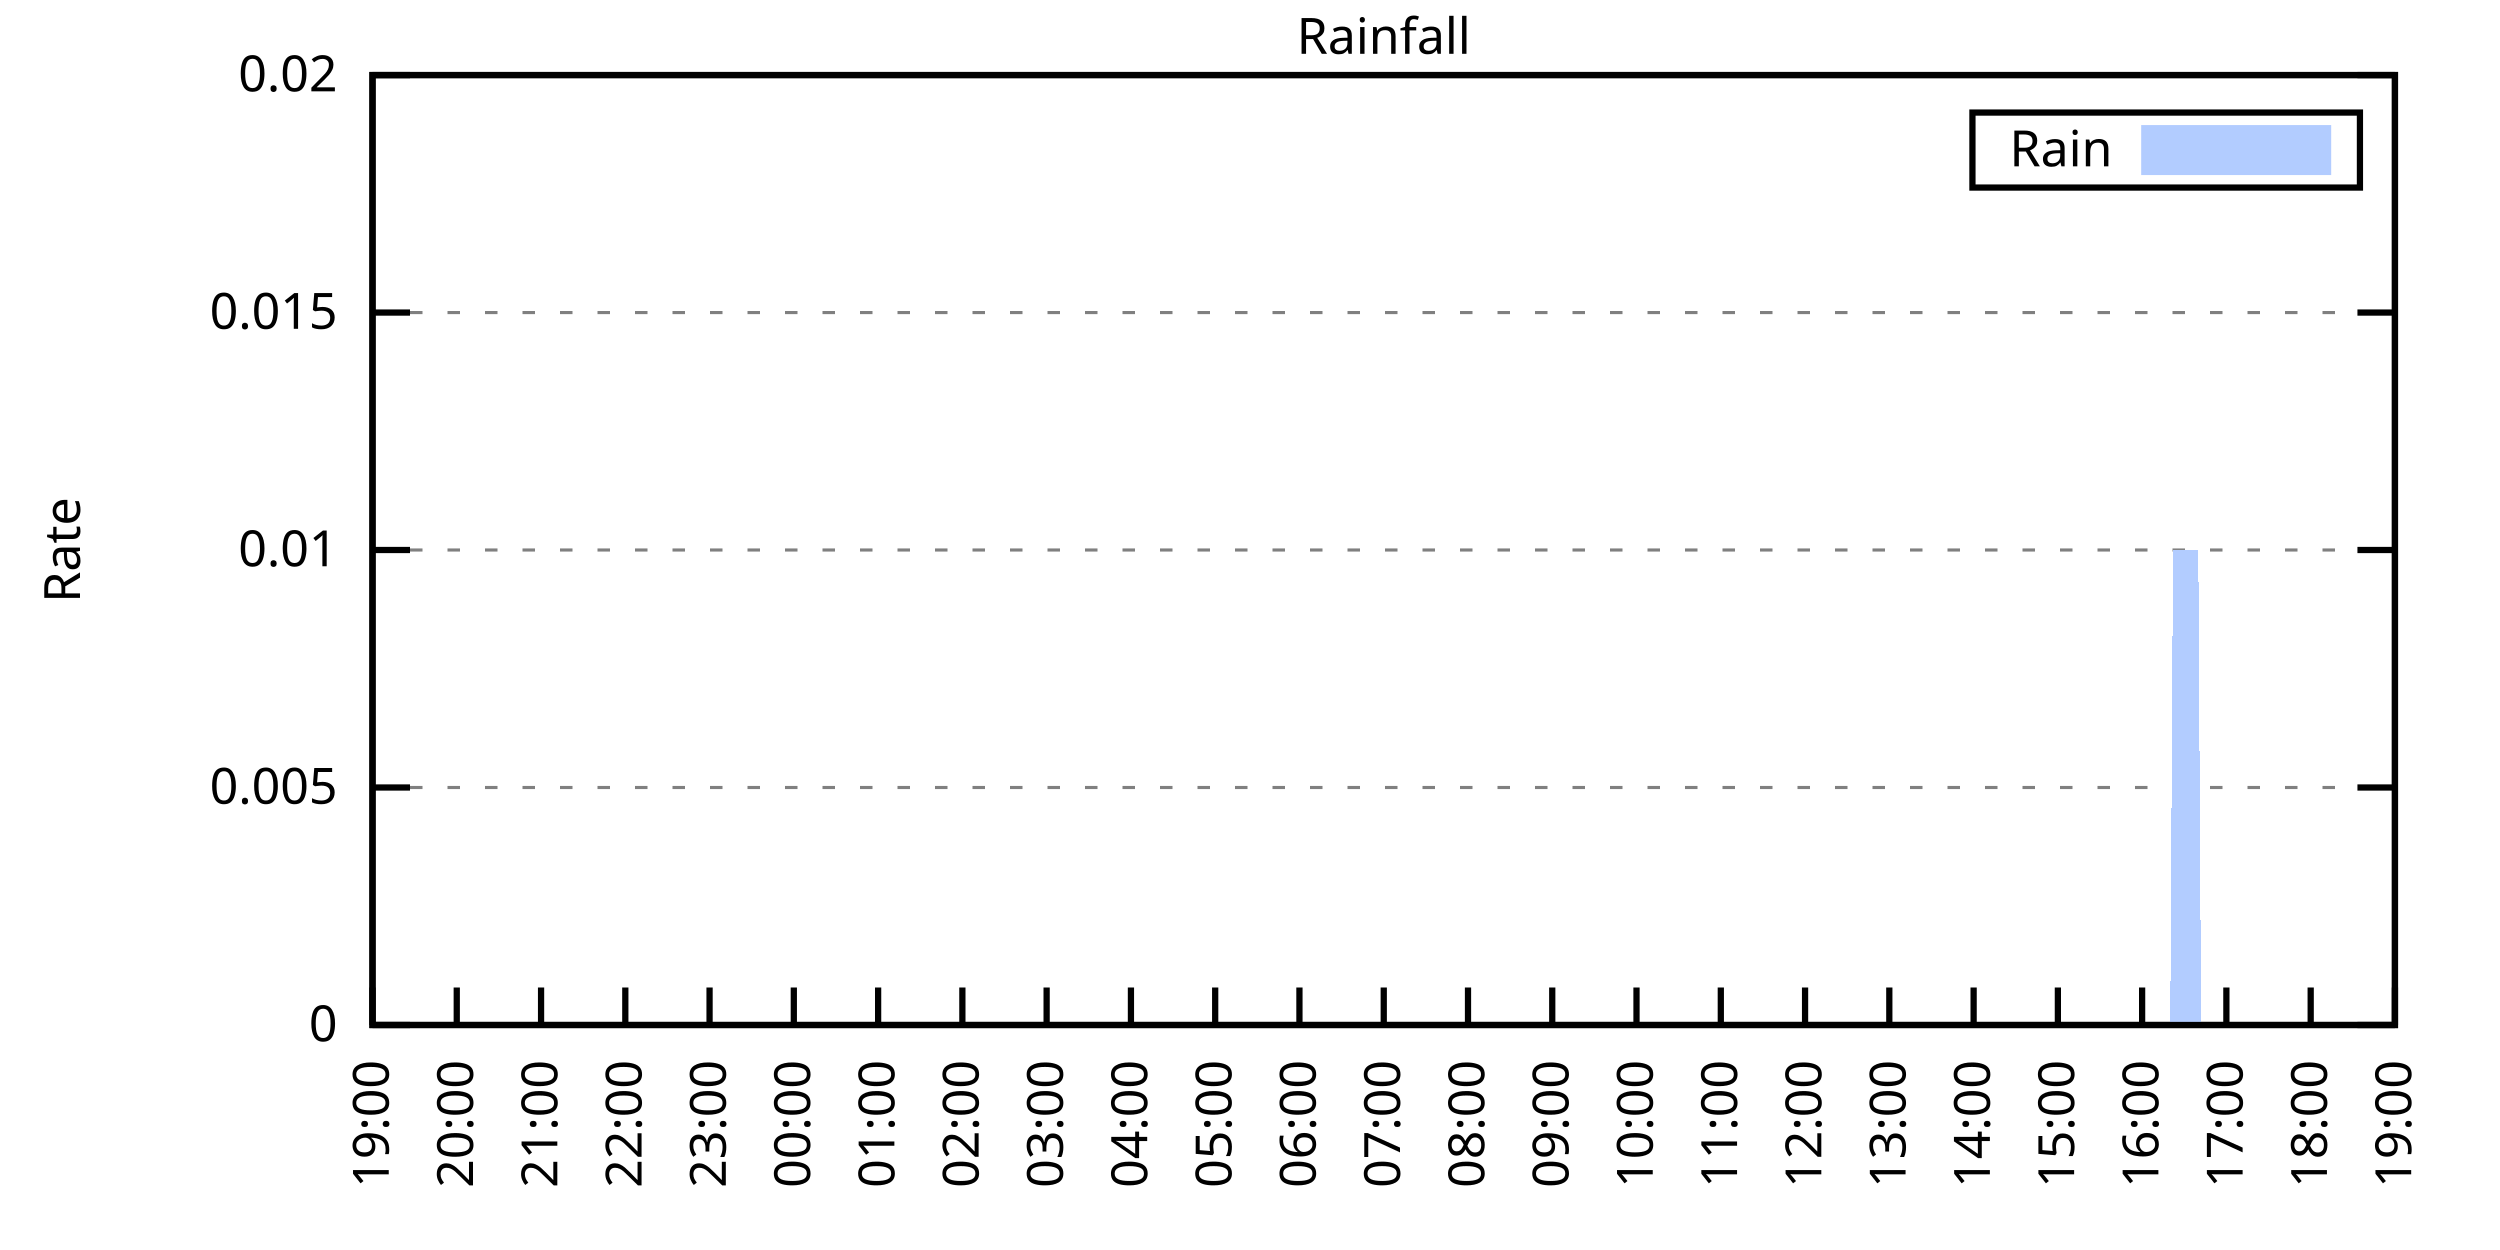
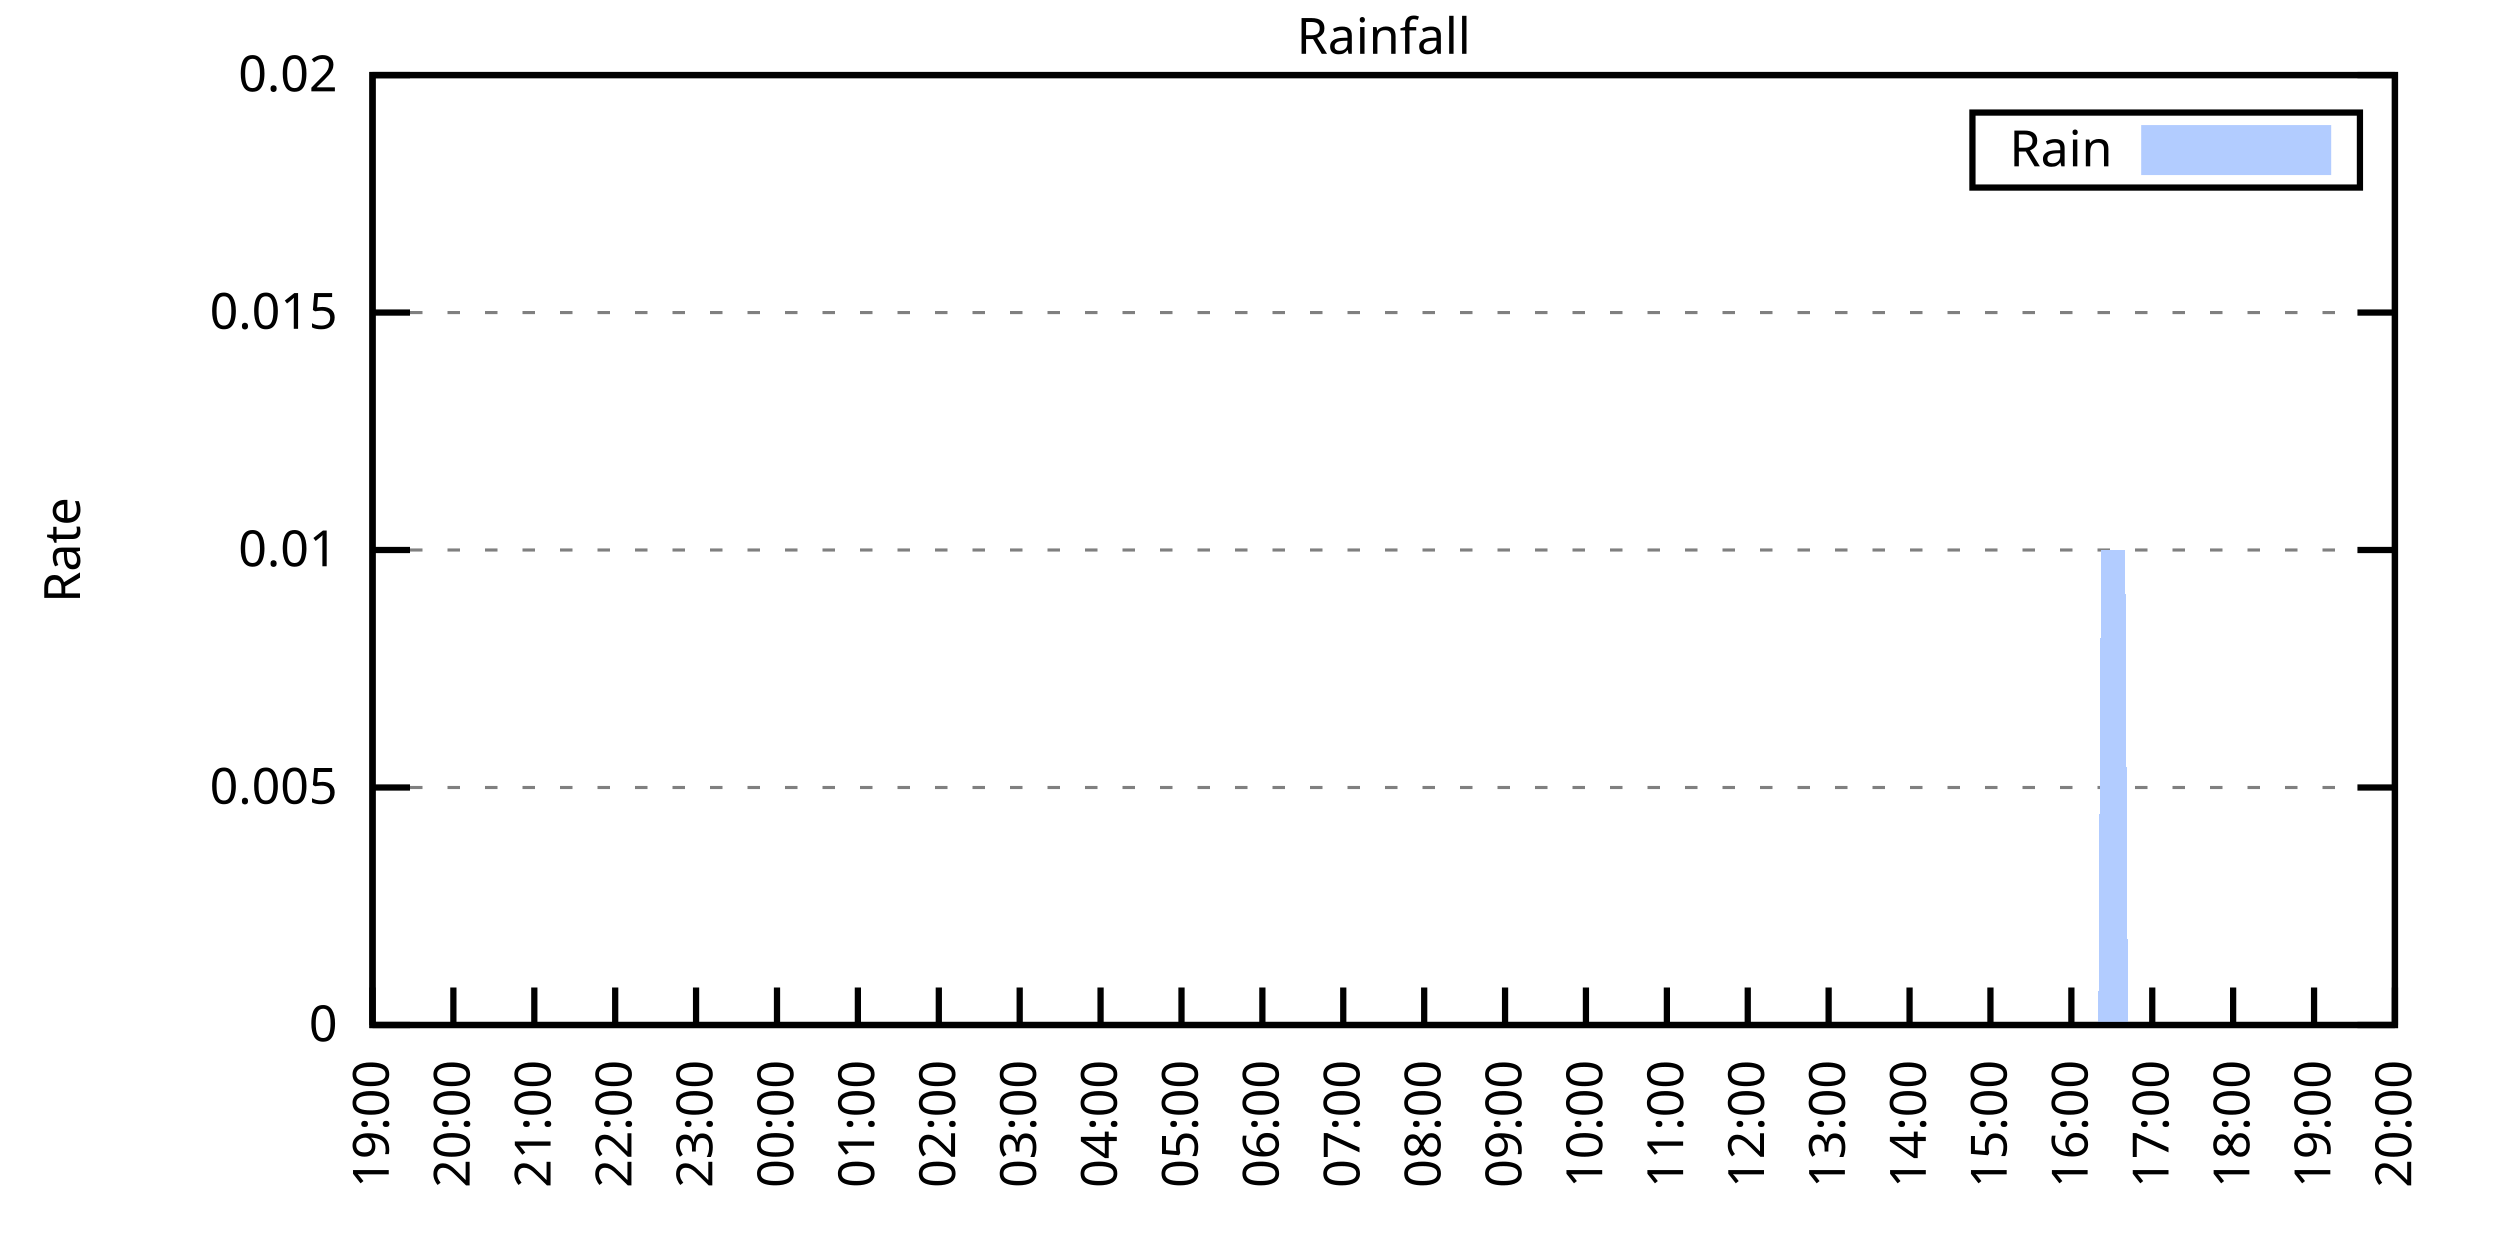
<svg xmlns="http://www.w3.org/2000/svg" xmlns:xlink="http://www.w3.org/1999/xlink" width="400" height="200" viewBox="0 0 400 200">
  <g id="gnuplot_canvas">
    <rect x="0" y="0" width="400" height="200" fill="none" />
    <defs>
      <circle id="gpDot" r="0.5" stroke-width="0.5" stroke="currentColor" />
      <path id="gpPt0" stroke-width="0.333" stroke="currentColor" d="M-1,0 h2 M0,-1 v2" />
      <path id="gpPt1" stroke-width="0.333" stroke="currentColor" d="M-1,-1 L1,1 M1,-1 L-1,1" />
      <path id="gpPt2" stroke-width="0.333" stroke="currentColor" d="M-1,0 L1,0 M0,-1 L0,1 M-1,-1 L1,1 M-1,1 L1,-1" />
      <rect id="gpPt3" stroke-width="0.333" stroke="currentColor" x="-1" y="-1" width="2" height="2" />
      <rect id="gpPt4" stroke-width="0.333" stroke="currentColor" fill="currentColor" x="-1" y="-1" width="2" height="2" />
      <circle id="gpPt5" stroke-width="0.333" stroke="currentColor" cx="0" cy="0" r="1" />
      <use xlink:href="#gpPt5" id="gpPt6" fill="currentColor" stroke="none" />
      <path id="gpPt7" stroke-width="0.333" stroke="currentColor" d="M0,-1.33 L-1.33,0.67 L1.33,0.67 z" />
      <use xlink:href="#gpPt7" id="gpPt8" fill="currentColor" stroke="none" />
      <use xlink:href="#gpPt7" id="gpPt9" stroke="currentColor" transform="rotate(180)" />
      <use xlink:href="#gpPt9" id="gpPt10" fill="currentColor" stroke="none" />
      <use xlink:href="#gpPt3" id="gpPt11" stroke="currentColor" transform="rotate(45)" />
      <use xlink:href="#gpPt11" id="gpPt12" fill="currentColor" stroke="none" />
      <path id="gpPt13" stroke-width="0.333" stroke="currentColor" d="M0,1.330 L1.265,0.411 L0.782,-1.067 L-0.782,-1.076 L-1.265,0.411 z" />
      <use xlink:href="#gpPt13" id="gpPt14" fill="currentColor" stroke="none" />
      <filter id="textbox" filterUnits="objectBoundingBox" x="0" y="0" height="1" width="1">
        <feFlood flood-color="white" flood-opacity="1" result="bgnd" />
        <feComposite in="SourceGraphic" in2="bgnd" operator="atop" />
      </filter>
      <filter id="greybox" filterUnits="objectBoundingBox" x="0" y="0" height="1" width="1">
        <feFlood flood-color="lightgrey" flood-opacity="1" result="grey" />
        <feComposite in="SourceGraphic" in2="grey" operator="atop" />
      </filter>
    </defs>
    <g fill="none" color="white" stroke="currentColor" stroke-width="1.00" stroke-linecap="butt" stroke-linejoin="miter">
</g>
    <g fill="none" color="black" stroke="currentColor" stroke-width="1.00" stroke-linecap="butt" stroke-linejoin="miter">
      <g stroke="none" shape-rendering="crispEdges">
        <polygon fill="rgb(255, 255, 255)" points="59.60,164.00 383.18,164.00 383.18,12.02 59.60,12.02 " />
      </g>
    </g>
    <g fill="none" color="black" stroke="currentColor" stroke-width="1.00" stroke-linecap="butt" stroke-linejoin="miter">
</g>
    <g fill="none" color="black" stroke="black" stroke-width="0.50" stroke-linecap="butt" stroke-linejoin="miter">
</g>
    <g fill="none" color="gray" stroke="currentColor" stroke-width="0.50" stroke-linecap="butt" stroke-linejoin="miter">
      <path stroke="gray" stroke-dasharray="2,4" class="gridline" d="M59.60,164.00 L383.19,164.00  " />
    </g>
    <g fill="none" color="gray" stroke="gray" stroke-width="1.00" stroke-linecap="butt" stroke-linejoin="miter">
</g>
    <g fill="none" color="black" stroke="currentColor" stroke-width="1.00" stroke-linecap="butt" stroke-linejoin="miter">
      <path stroke="black" d="M59.60,164.00 L65.60,164.00 M383.19,164.00 L377.19,164.00  " />
      <g transform="translate(54.00,166.60)" stroke="none" fill="black" font-family="Sans" font-size="8.00" text-anchor="end">
        <text>
          <tspan font-family="Sans"> 0</tspan>
        </text>
      </g>
    </g>
    <g fill="none" color="black" stroke="currentColor" stroke-width="1.00" stroke-linecap="butt" stroke-linejoin="miter">
</g>
    <g fill="none" color="black" stroke="black" stroke-width="0.50" stroke-linecap="butt" stroke-linejoin="miter">
</g>
    <g fill="none" color="gray" stroke="currentColor" stroke-width="0.50" stroke-linecap="butt" stroke-linejoin="miter">
      <path stroke="gray" stroke-dasharray="2,4" class="gridline" d="M59.60,126.00 L383.19,126.00  " />
    </g>
    <g fill="none" color="gray" stroke="gray" stroke-width="1.00" stroke-linecap="butt" stroke-linejoin="miter">
</g>
    <g fill="none" color="black" stroke="currentColor" stroke-width="1.00" stroke-linecap="butt" stroke-linejoin="miter">
      <path stroke="black" d="M59.60,126.00 L65.60,126.00 M383.19,126.00 L377.19,126.00  " />
      <g transform="translate(54.00,128.60)" stroke="none" fill="black" font-family="Sans" font-size="8.00" text-anchor="end">
        <text>
          <tspan font-family="Sans"> 0.005</tspan>
        </text>
      </g>
    </g>
    <g fill="none" color="black" stroke="currentColor" stroke-width="1.00" stroke-linecap="butt" stroke-linejoin="miter">
</g>
    <g fill="none" color="black" stroke="black" stroke-width="0.50" stroke-linecap="butt" stroke-linejoin="miter">
</g>
    <g fill="none" color="gray" stroke="currentColor" stroke-width="0.50" stroke-linecap="butt" stroke-linejoin="miter">
      <path stroke="gray" stroke-dasharray="2,4" class="gridline" d="M59.60,88.00 L383.19,88.00  " />
    </g>
    <g fill="none" color="gray" stroke="gray" stroke-width="1.00" stroke-linecap="butt" stroke-linejoin="miter">
</g>
    <g fill="none" color="black" stroke="currentColor" stroke-width="1.00" stroke-linecap="butt" stroke-linejoin="miter">
      <path stroke="black" d="M59.60,88.00 L65.60,88.00 M383.19,88.00 L377.19,88.00  " />
      <g transform="translate(54.00,90.60)" stroke="none" fill="black" font-family="Sans" font-size="8.00" text-anchor="end">
        <text>
          <tspan font-family="Sans"> 0.01</tspan>
        </text>
      </g>
    </g>
    <g fill="none" color="black" stroke="currentColor" stroke-width="1.00" stroke-linecap="butt" stroke-linejoin="miter">
</g>
    <g fill="none" color="black" stroke="black" stroke-width="0.50" stroke-linecap="butt" stroke-linejoin="miter">
</g>
    <g fill="none" color="gray" stroke="currentColor" stroke-width="0.50" stroke-linecap="butt" stroke-linejoin="miter">
      <path stroke="gray" stroke-dasharray="2,4" class="gridline" d="M59.60,50.01 L383.19,50.01  " />
    </g>
    <g fill="none" color="gray" stroke="gray" stroke-width="1.00" stroke-linecap="butt" stroke-linejoin="miter">
</g>
    <g fill="none" color="black" stroke="currentColor" stroke-width="1.00" stroke-linecap="butt" stroke-linejoin="miter">
      <path stroke="black" d="M59.60,50.01 L65.60,50.01 M383.19,50.01 L377.19,50.01  " />
      <g transform="translate(54.00,52.61)" stroke="none" fill="black" font-family="Sans" font-size="8.00" text-anchor="end">
        <text>
          <tspan font-family="Sans"> 0.015</tspan>
        </text>
      </g>
    </g>
    <g fill="none" color="black" stroke="currentColor" stroke-width="1.00" stroke-linecap="butt" stroke-linejoin="miter">
</g>
    <g fill="none" color="black" stroke="black" stroke-width="0.50" stroke-linecap="butt" stroke-linejoin="miter">
</g>
    <g fill="none" color="gray" stroke="currentColor" stroke-width="0.50" stroke-linecap="butt" stroke-linejoin="miter">
      <path stroke="gray" stroke-dasharray="2,4" class="gridline" d="M59.60,12.01 L383.19,12.01  " />
    </g>
    <g fill="none" color="gray" stroke="gray" stroke-width="1.00" stroke-linecap="butt" stroke-linejoin="miter">
</g>
    <g fill="none" color="black" stroke="currentColor" stroke-width="1.00" stroke-linecap="butt" stroke-linejoin="miter">
      <path stroke="black" d="M59.60,12.01 L65.60,12.01 M383.19,12.01 L377.19,12.01  " />
      <g transform="translate(54.00,14.61)" stroke="none" fill="black" font-family="Sans" font-size="8.00" text-anchor="end">
        <text>
          <tspan font-family="Sans"> 0.02</tspan>
        </text>
      </g>
    </g>
    <g fill="none" color="black" stroke="currentColor" stroke-width="1.00" stroke-linecap="butt" stroke-linejoin="miter">
      <path stroke="black" d="M59.60,164.00 L59.60,158.00  " />
      <g transform="translate(62.20,169.60) rotate(270.00)" stroke="none" fill="black" font-family="Sans" font-size="8.00" text-anchor="end">
        <text>
          <tspan font-family="Sans">19:00</tspan>
        </text>
      </g>
    </g>
    <g fill="none" color="black" stroke="currentColor" stroke-width="1.00" stroke-linecap="butt" stroke-linejoin="miter">
-       <path stroke="black" d="M73.08,164.00 L73.08,158.00  " />
-       <g transform="translate(75.68,169.60) rotate(270.00)" stroke="none" fill="black" font-family="Sans" font-size="8.00" text-anchor="end">
+       <path stroke="black" d="M72.54,164.00 L72.54,158.00  " />
+       <g transform="translate(75.14,169.60) rotate(270.00)" stroke="none" fill="black" font-family="Sans" font-size="8.00" text-anchor="end">
        <text>
          <tspan font-family="Sans">20:00</tspan>
        </text>
      </g>
    </g>
    <g fill="none" color="black" stroke="currentColor" stroke-width="1.00" stroke-linecap="butt" stroke-linejoin="miter">
-       <path stroke="black" d="M86.57,164.00 L86.57,158.00  " />
-       <g transform="translate(89.17,169.60) rotate(270.00)" stroke="none" fill="black" font-family="Sans" font-size="8.00" text-anchor="end">
+       <path stroke="black" d="M85.49,164.00 L85.49,158.00  " />
+       <g transform="translate(88.09,169.60) rotate(270.00)" stroke="none" fill="black" font-family="Sans" font-size="8.00" text-anchor="end">
        <text>
          <tspan font-family="Sans">21:00</tspan>
        </text>
      </g>
    </g>
    <g fill="none" color="black" stroke="currentColor" stroke-width="1.00" stroke-linecap="butt" stroke-linejoin="miter">
-       <path stroke="black" d="M100.05,164.00 L100.05,158.00  " />
-       <g transform="translate(102.65,169.60) rotate(270.00)" stroke="none" fill="black" font-family="Sans" font-size="8.00" text-anchor="end">
+       <path stroke="black" d="M98.43,164.00 L98.43,158.00  " />
+       <g transform="translate(101.03,169.60) rotate(270.00)" stroke="none" fill="black" font-family="Sans" font-size="8.00" text-anchor="end">
        <text>
          <tspan font-family="Sans">22:00</tspan>
        </text>
      </g>
    </g>
    <g fill="none" color="black" stroke="currentColor" stroke-width="1.00" stroke-linecap="butt" stroke-linejoin="miter">
-       <path stroke="black" d="M113.53,164.00 L113.53,158.00  " />
-       <g transform="translate(116.13,169.60) rotate(270.00)" stroke="none" fill="black" font-family="Sans" font-size="8.00" text-anchor="end">
+       <path stroke="black" d="M111.37,164.00 L111.37,158.00  " />
+       <g transform="translate(113.97,169.60) rotate(270.00)" stroke="none" fill="black" font-family="Sans" font-size="8.00" text-anchor="end">
        <text>
          <tspan font-family="Sans">23:00</tspan>
        </text>
      </g>
    </g>
    <g fill="none" color="black" stroke="currentColor" stroke-width="1.00" stroke-linecap="butt" stroke-linejoin="miter">
-       <path stroke="black" d="M127.01,164.00 L127.01,158.00  " />
-       <g transform="translate(129.61,169.60) rotate(270.00)" stroke="none" fill="black" font-family="Sans" font-size="8.00" text-anchor="end">
+       <path stroke="black" d="M124.32,164.00 L124.32,158.00  " />
+       <g transform="translate(126.92,169.60) rotate(270.00)" stroke="none" fill="black" font-family="Sans" font-size="8.00" text-anchor="end">
        <text>
          <tspan font-family="Sans">00:00</tspan>
        </text>
      </g>
    </g>
    <g fill="none" color="black" stroke="currentColor" stroke-width="1.00" stroke-linecap="butt" stroke-linejoin="miter">
-       <path stroke="black" d="M140.50,164.00 L140.50,158.00  " />
-       <g transform="translate(143.10,169.60) rotate(270.00)" stroke="none" fill="black" font-family="Sans" font-size="8.00" text-anchor="end">
+       <path stroke="black" d="M137.26,164.00 L137.26,158.00  " />
+       <g transform="translate(139.86,169.60) rotate(270.00)" stroke="none" fill="black" font-family="Sans" font-size="8.00" text-anchor="end">
        <text>
          <tspan font-family="Sans">01:00</tspan>
        </text>
      </g>
    </g>
    <g fill="none" color="black" stroke="currentColor" stroke-width="1.00" stroke-linecap="butt" stroke-linejoin="miter">
-       <path stroke="black" d="M153.98,164.00 L153.98,158.00  " />
-       <g transform="translate(156.58,169.60) rotate(270.00)" stroke="none" fill="black" font-family="Sans" font-size="8.00" text-anchor="end">
+       <path stroke="black" d="M150.21,164.00 L150.21,158.00  " />
+       <g transform="translate(152.81,169.60) rotate(270.00)" stroke="none" fill="black" font-family="Sans" font-size="8.00" text-anchor="end">
        <text>
          <tspan font-family="Sans">02:00</tspan>
        </text>
      </g>
    </g>
    <g fill="none" color="black" stroke="currentColor" stroke-width="1.00" stroke-linecap="butt" stroke-linejoin="miter">
-       <path stroke="black" d="M167.46,164.00 L167.46,158.00  " />
-       <g transform="translate(170.06,169.60) rotate(270.00)" stroke="none" fill="black" font-family="Sans" font-size="8.00" text-anchor="end">
+       <path stroke="black" d="M163.15,164.00 L163.15,158.00  " />
+       <g transform="translate(165.75,169.60) rotate(270.00)" stroke="none" fill="black" font-family="Sans" font-size="8.00" text-anchor="end">
        <text>
          <tspan font-family="Sans">03:00</tspan>
        </text>
      </g>
    </g>
    <g fill="none" color="black" stroke="currentColor" stroke-width="1.00" stroke-linecap="butt" stroke-linejoin="miter">
-       <path stroke="black" d="M180.95,164.00 L180.95,158.00  " />
-       <g transform="translate(183.55,169.60) rotate(270.00)" stroke="none" fill="black" font-family="Sans" font-size="8.00" text-anchor="end">
+       <path stroke="black" d="M176.09,164.00 L176.09,158.00  " />
+       <g transform="translate(178.69,169.60) rotate(270.00)" stroke="none" fill="black" font-family="Sans" font-size="8.00" text-anchor="end">
        <text>
          <tspan font-family="Sans">04:00</tspan>
        </text>
      </g>
    </g>
    <g fill="none" color="black" stroke="currentColor" stroke-width="1.00" stroke-linecap="butt" stroke-linejoin="miter">
-       <path stroke="black" d="M194.43,164.00 L194.43,158.00  " />
-       <g transform="translate(197.03,169.60) rotate(270.00)" stroke="none" fill="black" font-family="Sans" font-size="8.00" text-anchor="end">
+       <path stroke="black" d="M189.04,164.00 L189.04,158.00  " />
+       <g transform="translate(191.64,169.60) rotate(270.00)" stroke="none" fill="black" font-family="Sans" font-size="8.00" text-anchor="end">
        <text>
          <tspan font-family="Sans">05:00</tspan>
        </text>
      </g>
    </g>
    <g fill="none" color="black" stroke="currentColor" stroke-width="1.00" stroke-linecap="butt" stroke-linejoin="miter">
-       <path stroke="black" d="M207.91,164.00 L207.91,158.00  " />
-       <g transform="translate(210.51,169.60) rotate(270.00)" stroke="none" fill="black" font-family="Sans" font-size="8.00" text-anchor="end">
+       <path stroke="black" d="M201.98,164.00 L201.98,158.00  " />
+       <g transform="translate(204.58,169.60) rotate(270.00)" stroke="none" fill="black" font-family="Sans" font-size="8.00" text-anchor="end">
        <text>
          <tspan font-family="Sans">06:00</tspan>
        </text>
      </g>
    </g>
    <g fill="none" color="black" stroke="currentColor" stroke-width="1.00" stroke-linecap="butt" stroke-linejoin="miter">
-       <path stroke="black" d="M221.40,164.00 L221.40,158.00  " />
-       <g transform="translate(224.00,169.60) rotate(270.00)" stroke="none" fill="black" font-family="Sans" font-size="8.00" text-anchor="end">
+       <path stroke="black" d="M214.92,164.00 L214.92,158.00  " />
+       <g transform="translate(217.52,169.60) rotate(270.00)" stroke="none" fill="black" font-family="Sans" font-size="8.00" text-anchor="end">
        <text>
          <tspan font-family="Sans">07:00</tspan>
        </text>
      </g>
    </g>
    <g fill="none" color="black" stroke="currentColor" stroke-width="1.00" stroke-linecap="butt" stroke-linejoin="miter">
-       <path stroke="black" d="M234.88,164.00 L234.88,158.00  " />
-       <g transform="translate(237.48,169.60) rotate(270.00)" stroke="none" fill="black" font-family="Sans" font-size="8.00" text-anchor="end">
+       <path stroke="black" d="M227.87,164.00 L227.87,158.00  " />
+       <g transform="translate(230.47,169.60) rotate(270.00)" stroke="none" fill="black" font-family="Sans" font-size="8.00" text-anchor="end">
        <text>
          <tspan font-family="Sans">08:00</tspan>
        </text>
      </g>
    </g>
    <g fill="none" color="black" stroke="currentColor" stroke-width="1.00" stroke-linecap="butt" stroke-linejoin="miter">
-       <path stroke="black" d="M248.36,164.00 L248.36,158.00  " />
-       <g transform="translate(250.96,169.60) rotate(270.00)" stroke="none" fill="black" font-family="Sans" font-size="8.00" text-anchor="end">
+       <path stroke="black" d="M240.81,164.00 L240.81,158.00  " />
+       <g transform="translate(243.41,169.60) rotate(270.00)" stroke="none" fill="black" font-family="Sans" font-size="8.00" text-anchor="end">
        <text>
          <tspan font-family="Sans">09:00</tspan>
        </text>
      </g>
    </g>
    <g fill="none" color="black" stroke="currentColor" stroke-width="1.00" stroke-linecap="butt" stroke-linejoin="miter">
-       <path stroke="black" d="M261.84,164.00 L261.84,158.00  " />
-       <g transform="translate(264.44,169.60) rotate(270.00)" stroke="none" fill="black" font-family="Sans" font-size="8.00" text-anchor="end">
+       <path stroke="black" d="M253.75,164.00 L253.75,158.00  " />
+       <g transform="translate(256.35,169.60) rotate(270.00)" stroke="none" fill="black" font-family="Sans" font-size="8.00" text-anchor="end">
        <text>
          <tspan font-family="Sans">10:00</tspan>
        </text>
      </g>
    </g>
    <g fill="none" color="black" stroke="currentColor" stroke-width="1.00" stroke-linecap="butt" stroke-linejoin="miter">
-       <path stroke="black" d="M275.33,164.00 L275.33,158.00  " />
-       <g transform="translate(277.93,169.60) rotate(270.00)" stroke="none" fill="black" font-family="Sans" font-size="8.00" text-anchor="end">
+       <path stroke="black" d="M266.70,164.00 L266.70,158.00  " />
+       <g transform="translate(269.30,169.60) rotate(270.00)" stroke="none" fill="black" font-family="Sans" font-size="8.00" text-anchor="end">
        <text>
          <tspan font-family="Sans">11:00</tspan>
        </text>
      </g>
    </g>
    <g fill="none" color="black" stroke="currentColor" stroke-width="1.00" stroke-linecap="butt" stroke-linejoin="miter">
-       <path stroke="black" d="M288.81,164.00 L288.81,158.00  " />
-       <g transform="translate(291.41,169.60) rotate(270.00)" stroke="none" fill="black" font-family="Sans" font-size="8.00" text-anchor="end">
+       <path stroke="black" d="M279.64,164.00 L279.64,158.00  " />
+       <g transform="translate(282.24,169.60) rotate(270.00)" stroke="none" fill="black" font-family="Sans" font-size="8.00" text-anchor="end">
        <text>
          <tspan font-family="Sans">12:00</tspan>
        </text>
      </g>
    </g>
    <g fill="none" color="black" stroke="currentColor" stroke-width="1.00" stroke-linecap="butt" stroke-linejoin="miter">
-       <path stroke="black" d="M302.29,164.00 L302.29,158.00  " />
-       <g transform="translate(304.89,169.60) rotate(270.00)" stroke="none" fill="black" font-family="Sans" font-size="8.00" text-anchor="end">
+       <path stroke="black" d="M292.58,164.00 L292.58,158.00  " />
+       <g transform="translate(295.18,169.60) rotate(270.00)" stroke="none" fill="black" font-family="Sans" font-size="8.00" text-anchor="end">
        <text>
          <tspan font-family="Sans">13:00</tspan>
        </text>
      </g>
    </g>
    <g fill="none" color="black" stroke="currentColor" stroke-width="1.00" stroke-linecap="butt" stroke-linejoin="miter">
-       <path stroke="black" d="M315.78,164.00 L315.78,158.00  " />
-       <g transform="translate(318.38,169.60) rotate(270.00)" stroke="none" fill="black" font-family="Sans" font-size="8.00" text-anchor="end">
+       <path stroke="black" d="M305.53,164.00 L305.53,158.00  " />
+       <g transform="translate(308.13,169.60) rotate(270.00)" stroke="none" fill="black" font-family="Sans" font-size="8.00" text-anchor="end">
        <text>
          <tspan font-family="Sans">14:00</tspan>
        </text>
      </g>
    </g>
    <g fill="none" color="black" stroke="currentColor" stroke-width="1.00" stroke-linecap="butt" stroke-linejoin="miter">
-       <path stroke="black" d="M329.26,164.00 L329.26,158.00  " />
-       <g transform="translate(331.86,169.60) rotate(270.00)" stroke="none" fill="black" font-family="Sans" font-size="8.00" text-anchor="end">
+       <path stroke="black" d="M318.47,164.00 L318.47,158.00  " />
+       <g transform="translate(321.07,169.60) rotate(270.00)" stroke="none" fill="black" font-family="Sans" font-size="8.00" text-anchor="end">
        <text>
          <tspan font-family="Sans">15:00</tspan>
        </text>
      </g>
    </g>
    <g fill="none" color="black" stroke="currentColor" stroke-width="1.00" stroke-linecap="butt" stroke-linejoin="miter">
-       <path stroke="black" d="M342.74,164.00 L342.74,158.00  " />
-       <g transform="translate(345.34,169.60) rotate(270.00)" stroke="none" fill="black" font-family="Sans" font-size="8.00" text-anchor="end">
+       <path stroke="black" d="M331.42,164.00 L331.42,158.00  " />
+       <g transform="translate(334.02,169.60) rotate(270.00)" stroke="none" fill="black" font-family="Sans" font-size="8.00" text-anchor="end">
        <text>
          <tspan font-family="Sans">16:00</tspan>
        </text>
      </g>
    </g>
    <g fill="none" color="black" stroke="currentColor" stroke-width="1.00" stroke-linecap="butt" stroke-linejoin="miter">
-       <path stroke="black" d="M356.22,164.00 L356.22,158.00  " />
-       <g transform="translate(358.82,169.60) rotate(270.00)" stroke="none" fill="black" font-family="Sans" font-size="8.00" text-anchor="end">
+       <path stroke="black" d="M344.36,164.00 L344.36,158.00  " />
+       <g transform="translate(346.96,169.60) rotate(270.00)" stroke="none" fill="black" font-family="Sans" font-size="8.00" text-anchor="end">
        <text>
          <tspan font-family="Sans">17:00</tspan>
        </text>
      </g>
    </g>
    <g fill="none" color="black" stroke="currentColor" stroke-width="1.00" stroke-linecap="butt" stroke-linejoin="miter">
-       <path stroke="black" d="M369.71,164.00 L369.71,158.00  " />
-       <g transform="translate(372.31,169.60) rotate(270.00)" stroke="none" fill="black" font-family="Sans" font-size="8.00" text-anchor="end">
+       <path stroke="black" d="M357.30,164.00 L357.30,158.00  " />
+       <g transform="translate(359.90,169.60) rotate(270.00)" stroke="none" fill="black" font-family="Sans" font-size="8.00" text-anchor="end">
        <text>
          <tspan font-family="Sans">18:00</tspan>
+         </text>
+       </g>
+     </g>
+     <g fill="none" color="black" stroke="currentColor" stroke-width="1.00" stroke-linecap="butt" stroke-linejoin="miter">
+       <path stroke="black" d="M370.25,164.00 L370.25,158.00  " />
+       <g transform="translate(372.85,169.60) rotate(270.00)" stroke="none" fill="black" font-family="Sans" font-size="8.00" text-anchor="end">
+         <text>
+           <tspan font-family="Sans">19:00</tspan>
        </text>
      </g>
    </g>
    <g fill="none" color="black" stroke="currentColor" stroke-width="1.00" stroke-linecap="butt" stroke-linejoin="miter">
      <path stroke="black" d="M383.19,164.00 L383.19,158.00  " />
      <g transform="translate(385.79,169.60) rotate(270.00)" stroke="none" fill="black" font-family="Sans" font-size="8.00" text-anchor="end">
        <text>
-           <tspan font-family="Sans">19:00</tspan>
+           <tspan font-family="Sans">20:00</tspan>
        </text>
      </g>
    </g>
    <g fill="none" color="black" stroke="currentColor" stroke-width="1.00" stroke-linecap="butt" stroke-linejoin="miter">
</g>
    <g fill="none" color="black" stroke="currentColor" stroke-width="1.00" stroke-linecap="butt" stroke-linejoin="miter">
      <path stroke="black" d="M59.60,12.01 L59.60,164.00 L383.19,164.00 L383.19,12.01 L59.60,12.01 Z  " />
    </g>
    <g fill="none" color="black" stroke="currentColor" stroke-width="1.00" stroke-linecap="butt" stroke-linejoin="miter">
</g>
    <g fill="none" color="black" stroke="currentColor" stroke-width="1.00" stroke-linecap="butt" stroke-linejoin="miter">
      <path stroke="black" d="M315.59,30.01 L315.59,18.01 L377.59,18.01 L377.59,30.01 L315.59,30.01 Z  " />
    </g>
    <g id="Rainfall_plot_1">
      <g fill="none" color="white" stroke="black" stroke-width="2.00" stroke-linecap="butt" stroke-linejoin="miter">
</g>
      <g fill="none" color="black" stroke="currentColor" stroke-width="2.00" stroke-linecap="butt" stroke-linejoin="miter">
        <g transform="translate(337.99,26.61)" stroke="none" fill="black" font-family="Sans" font-size="8.00" text-anchor="end">
          <text>
            <tspan font-family="Sans">Rain</tspan>
          </text>
        </g>
      </g>
      <g fill="none" color="black" stroke="currentColor" stroke-width="2.00" stroke-linecap="butt" stroke-linejoin="miter">
        <g stroke="none" shape-rendering="crispEdges">
          <polygon fill="rgb(178, 204, 255)" points="343.59,27.01 371.99,27.01 371.99,21.01 343.59,21.01 " />
        </g>
        <path stroke="rgb(178, 204, 255)" d="M343.59,27.01 L371.99,27.01 L371.99,21.01 L343.59,21.01 L343.59,27.01 Z  " />
      </g>
      <g fill="none" color="black" stroke="currentColor" stroke-width="2.00" stroke-linecap="butt" stroke-linejoin="miter">
        <g stroke="none" shape-rendering="crispEdges">
-           <polygon fill="rgb(178, 204, 255)" points="60.05,164.00 60.50,164.00 60.95,164.00 61.40,164.00 61.85,164.00 62.30,164.00 62.75,164.00 63.20,164.00 63.64,164.00 64.09,164.00 64.54,164.00 64.99,164.00 65.44,164.00 65.89,164.00 66.34,164.00 66.79,164.00 67.24,164.00 67.69,164.00 68.14,164.00 68.59,164.00 69.04,164.00 69.49,164.00 69.94,164.00 70.39,164.00 70.84,164.00 71.29,164.00 71.73,164.00 72.18,164.00 72.63,164.00 73.08,164.00 73.53,164.00 73.98,164.00 74.43,164.00 74.88,164.00 75.33,164.00 75.78,164.00 76.23,164.00 76.68,164.00 77.13,164.00 77.58,164.00 78.03,164.00 78.48,164.00 78.93,164.00 79.37,164.00 79.82,164.00 80.27,164.00 80.72,164.00 81.17,164.00 81.62,164.00 82.07,164.00 82.52,164.00 82.97,164.00 83.42,164.00 83.87,164.00 84.32,164.00 84.77,164.00 85.22,164.00 85.67,164.00 86.12,164.00 86.57,164.00 87.02,164.00 87.46,164.00 87.91,164.00 88.36,164.00 88.81,164.00 89.26,164.00 89.71,164.00 90.16,164.00 90.61,164.00 91.06,164.00 91.51,164.00 91.96,164.00 92.41,164.00 92.86,164.00 93.31,164.00 93.76,164.00 94.21,164.00 94.66,164.00 95.11,164.00 95.55,164.00 96.00,164.00 96.45,164.00 96.90,164.00 97.35,164.00 97.80,164.00 98.25,164.00 98.70,164.00 99.15,164.00 99.60,164.00 100.05,164.00 100.50,164.00 100.95,164.00 101.40,164.00 101.85,164.00 102.30,164.00 102.75,164.00 103.19,164.00 103.64,164.00 104.09,164.00 104.54,164.00 104.99,164.00 105.44,164.00 105.89,164.00 106.34,164.00 106.79,164.00 107.24,164.00 107.69,164.00 108.14,164.00 108.59,164.00 109.04,164.00 109.49,164.00 109.94,164.00 110.39,164.00 110.84,164.00 111.28,164.00 111.73,164.00 112.18,164.00 112.63,164.00 113.08,164.00 113.53,164.00 113.98,164.00 114.43,164.00 114.88,164.00 115.33,164.00 115.78,164.00 116.23,164.00 116.68,164.00 117.13,164.00 117.58,164.00 118.03,164.00 118.48,164.00 118.92,164.00 119.37,164.00 119.82,164.00 120.27,164.00 120.72,164.00 121.17,164.00 121.62,164.00 122.07,164.00 122.52,164.00 122.97,164.00 123.42,164.00 123.87,164.00 124.32,164.00 124.77,164.00 125.22,164.00 125.67,164.00 126.12,164.00 126.57,164.00 127.01,164.00 127.46,164.00 127.91,164.00 128.36,164.00 128.81,164.00 129.26,164.00 129.71,164.00 130.16,164.00 130.61,164.00 131.06,164.00 131.51,164.00 131.96,164.00 132.41,164.00 132.86,164.00 133.31,164.00 133.76,164.00 134.21,164.00 134.65,164.00 135.10,164.00 135.55,164.00 136.00,164.00 136.45,164.00 136.90,164.00 137.35,164.00 137.80,164.00 138.25,164.00 138.70,164.00 139.15,164.00 139.60,164.00 140.05,164.00 140.50,164.00 140.95,164.00 141.40,164.00 141.85,164.00 142.30,164.00 142.74,164.00 143.19,164.00 143.64,164.00 144.09,164.00 144.54,164.00 144.99,164.00 145.44,164.00 145.89,164.00 146.34,164.00 146.79,164.00 147.24,164.00 147.69,164.00 148.14,164.00 148.59,164.00 149.04,164.00 149.49,164.00 149.94,164.00 150.38,164.00 150.83,164.00 151.28,164.00 151.73,164.00 152.18,164.00 152.63,164.00 153.08,164.00 153.53,164.00 153.98,164.00 154.43,164.00 154.88,164.00 155.33,164.00 155.78,164.00 156.23,164.00 156.68,164.00 157.13,164.00 157.58,164.00 158.03,164.00 158.47,164.00 158.92,164.00 159.37,164.00 159.82,164.00 160.27,164.00 160.72,164.00 161.17,164.00 161.62,164.00 162.07,164.00 162.52,164.00 162.97,164.00 163.42,164.00 163.87,164.00 164.32,164.00 164.77,164.00 165.22,164.00 165.67,164.00 166.12,164.00 166.56,164.00 167.01,164.00 167.46,164.00 167.91,164.00 168.36,164.00 168.81,164.00 169.26,164.00 169.71,164.00 170.16,164.00 170.61,164.00 171.06,164.00 171.51,164.00 171.96,164.00 172.41,164.00 172.86,164.00 173.31,164.00 173.76,164.00 174.20,164.00 174.65,164.00 175.10,164.00 175.55,164.00 176.00,164.00 176.45,164.00 176.90,164.00 177.35,164.00 177.80,164.00 178.25,164.00 178.70,164.00 179.15,164.00 179.60,164.00 180.05,164.00 180.50,164.00 180.95,164.00 181.40,164.00 181.85,164.00 182.29,164.00 182.74,164.00 183.19,164.00 183.64,164.00 184.09,164.00 184.54,164.00 184.99,164.00 185.44,164.00 185.89,164.00 186.34,164.00 186.79,164.00 187.24,164.00 187.69,164.00 188.14,164.00 188.59,164.00 189.04,164.00 189.49,164.00 189.93,164.00 190.38,164.00 190.83,164.00 191.28,164.00 191.73,164.00 192.18,164.00 192.63,164.00 193.08,164.00 193.53,164.00 193.98,164.00 194.43,164.00 194.88,164.00 195.33,164.00 195.78,164.00 196.23,164.00 196.68,164.00 197.13,164.00 197.58,164.00 198.02,164.00 198.47,164.00 198.92,164.00 199.37,164.00 199.82,164.00 200.27,164.00 200.72,164.00 201.17,164.00 201.62,164.00 202.07,164.00 202.52,164.00 202.97,164.00 203.42,164.00 203.87,164.00 204.32,164.00 204.77,164.00 205.22,164.00 205.66,164.00 206.11,164.00 206.56,164.00 207.01,164.00 207.46,164.00 207.91,164.00 208.36,164.00 208.81,164.00 209.26,164.00 209.71,164.00 210.16,164.00 210.61,164.00 211.06,164.00 211.51,164.00 211.96,164.00 212.41,164.00 212.86,164.00 213.31,164.00 213.75,164.00 214.20,164.00 214.65,164.00 215.10,164.00 215.55,164.00 216.00,164.00 216.45,164.00 216.90,164.00 217.35,164.00 217.80,164.00 218.25,164.00 218.70,164.00 219.15,164.00 219.60,164.00 220.05,164.00 220.50,164.00 220.95,164.00 221.40,164.00 221.84,164.00 222.29,164.00 222.74,164.00 223.19,164.00 223.64,164.00 224.09,164.00 224.54,164.00 224.99,164.00 225.44,164.00 225.89,164.00 226.34,164.00 226.79,164.00 227.24,164.00 227.69,164.00 228.14,164.00 228.59,164.00 229.04,164.00 229.48,164.00 229.93,164.00 230.38,164.00 230.83,164.00 231.28,164.00 231.73,164.00 232.18,164.00 232.63,164.00 233.08,164.00 233.53,164.00 233.98,164.00 234.43,164.00 234.88,164.00 235.33,164.00 235.78,164.00 236.23,164.00 236.68,164.00 237.13,164.00 237.57,164.00 238.02,164.00 238.47,164.00 238.92,164.00 239.37,164.00 239.82,164.00 240.27,164.00 240.72,164.00 241.17,164.00 241.62,164.00 242.07,164.00 242.52,164.00 242.97,164.00 243.42,164.00 243.87,164.00 244.32,164.00 244.77,164.00 245.21,164.00 245.66,164.00 246.11,164.00 246.56,164.00 247.01,164.00 247.46,164.00 247.91,164.00 248.36,164.00 248.81,164.00 249.26,164.00 249.71,164.00 250.16,164.00 250.61,164.00 251.06,164.00 251.51,164.00 251.96,164.00 252.41,164.00 252.86,164.00 253.30,164.00 253.75,164.00 254.20,164.00 254.65,164.00 255.10,164.00 255.55,164.00 256.00,164.00 256.45,164.00 256.90,164.00 257.35,164.00 257.80,164.00 258.25,164.00 258.70,164.00 259.15,164.00 259.60,164.00 260.05,164.00 260.50,164.00 260.94,164.00 261.39,164.00 261.84,164.00 262.29,164.00 262.74,164.00 263.19,164.00 263.64,164.00 264.09,164.00 264.54,164.00 264.99,164.00 265.44,164.00 265.89,164.00 266.34,164.00 266.79,164.00 267.24,164.00 267.69,164.00 268.14,164.00 268.59,164.00 269.03,164.00 269.48,164.00 269.93,164.00 270.38,164.00 270.83,164.00 271.28,164.00 271.73,164.00 272.18,164.00 272.63,164.00 273.08,164.00 273.53,164.00 273.98,164.00 274.43,164.00 274.88,164.00 275.33,164.00 275.78,164.00 276.23,164.00 276.67,164.00 277.12,164.00 277.57,164.00 278.02,164.00 278.47,164.00 278.92,164.00 279.37,164.00 279.82,164.00 280.27,164.00 280.72,164.00 281.17,164.00 281.62,164.00 282.07,164.00 282.52,164.00 282.97,164.00 283.42,164.00 283.87,164.00 284.32,164.00 284.76,164.00 285.21,164.00 285.66,164.00 286.11,164.00 286.56,164.00 287.01,164.00 287.46,164.00 287.91,164.00 288.36,164.00 288.81,164.00 289.26,164.00 289.71,164.00 290.16,164.00 290.61,164.00 291.06,164.00 291.51,164.00 291.96,164.00 292.41,164.00 292.85,164.00 293.30,164.00 293.75,164.00 294.20,164.00 294.65,164.00 295.10,164.00 295.55,164.00 296.00,164.00 296.45,164.00 296.90,164.00 297.35,164.00 297.80,164.00 298.25,164.00 298.70,164.00 299.15,164.00 299.60,164.00 300.05,164.00 300.49,164.00 300.94,164.00 301.39,164.00 301.84,164.00 302.29,164.00 302.74,164.00 303.19,164.00 303.64,164.00 304.09,164.00 304.54,164.00 304.99,164.00 305.44,164.00 305.89,164.00 306.34,164.00 306.79,164.00 307.24,164.00 307.69,164.00 308.14,164.00 308.58,164.00 309.03,164.00 309.48,164.00 309.93,164.00 310.38,164.00 310.83,164.00 311.28,164.00 311.73,164.00 312.18,164.00 312.63,164.00 313.08,164.00 313.53,164.00 313.98,164.00 314.43,164.00 314.88,164.00 315.33,164.00 315.78,164.00 316.22,164.00 316.67,164.00 317.12,164.00 317.57,164.00 318.02,164.00 318.47,164.00 318.92,164.00 319.37,164.00 319.82,164.00 320.27,164.00 320.72,164.00 321.17,164.00 321.62,164.00 322.07,164.00 322.52,164.00 322.97,164.00 323.42,164.00 323.87,164.00 324.31,164.00 324.76,164.00 325.21,164.00 325.66,164.00 326.11,164.00 326.56,164.00 327.01,164.00 327.46,164.00 327.91,164.00 328.36,164.00 328.81,164.00 329.26,164.00 329.71,164.00 330.16,164.00 330.61,164.00 331.06,164.00 331.51,164.00 331.95,164.00 332.40,164.00 332.85,164.00 333.30,164.00 333.75,164.00 334.20,164.00 334.65,164.00 335.10,164.00 335.55,164.00 336.00,164.00 336.45,164.00 336.90,164.00 337.35,164.00 337.80,164.00 338.25,164.00 338.70,164.00 339.15,164.00 339.60,164.00 340.04,164.00 340.49,164.00 340.94,164.00 341.39,164.00 341.84,164.00 342.29,164.00 342.74,164.00 343.19,164.00 343.64,164.00 344.09,164.00 344.54,164.00 344.99,164.00 345.44,164.00 345.89,164.00 346.34,164.00 346.79,164.00 347.24,164.00 347.68,88.00 348.13,88.00 348.58,88.00 349.03,88.00 349.48,88.00 349.93,88.00 350.38,88.00 350.83,88.00 351.28,88.00 351.73,88.00 352.18,164.00 352.63,164.00 353.08,164.00 353.53,164.00 353.98,164.00 354.43,164.00 354.88,164.00 355.33,164.00 355.77,164.00 356.22,164.00 356.67,164.00 357.12,164.00 357.57,164.00 358.02,164.00 358.47,164.00 358.92,164.00 359.37,164.00 359.82,164.00 360.27,164.00 360.72,164.00 361.17,164.00 361.62,164.00 362.07,164.00 362.52,164.00 362.97,164.00 363.42,164.00 363.86,164.00 364.31,164.00 364.76,164.00 365.21,164.00 365.66,164.00 366.11,164.00 366.56,164.00 367.01,164.00 367.46,164.00 367.91,164.00 368.36,164.00 368.81,164.00 369.26,164.00 369.71,164.00 370.16,164.00 370.61,164.00 371.06,164.00 371.50,164.00 371.95,164.00 372.40,164.00 372.85,164.00 373.30,164.00 373.75,164.00 374.20,164.00 374.65,164.00 375.10,164.00 375.55,164.00 376.00,164.00 376.45,164.00 376.90,164.00 377.35,164.00 377.80,164.00 378.25,164.00 378.70,164.00 379.15,164.00 379.59,164.00 380.04,164.00 380.49,164.00 380.94,164.00 381.39,164.00 381.84,164.00 382.29,164.00 382.74,164.00 383.19,164.00 383.19,164.00 60.05,164.00 " />
+           <polygon fill="rgb(178, 204, 255)" points="63.05,164.00 63.48,164.00 63.91,164.00 64.35,164.00 64.78,164.00 65.21,164.00 65.64,164.00 66.07,164.00 66.50,164.00 66.93,164.00 67.37,164.00 67.80,164.00 68.23,164.00 68.66,164.00 69.09,164.00 69.52,164.00 69.95,164.00 70.39,164.00 70.82,164.00 71.25,164.00 71.68,164.00 72.11,164.00 72.54,164.00 72.98,164.00 73.41,164.00 73.84,164.00 74.27,164.00 74.70,164.00 75.13,164.00 75.56,164.00 76.00,164.00 76.43,164.00 76.86,164.00 77.29,164.00 77.72,164.00 78.15,164.00 78.58,164.00 79.02,164.00 79.45,164.00 79.88,164.00 80.31,164.00 80.74,164.00 81.17,164.00 81.60,164.00 82.04,164.00 82.47,164.00 82.90,164.00 83.33,164.00 83.76,164.00 84.19,164.00 84.62,164.00 85.06,164.00 85.49,164.00 85.92,164.00 86.35,164.00 86.78,164.00 87.21,164.00 87.64,164.00 88.08,164.00 88.51,164.00 88.94,164.00 89.37,164.00 89.80,164.00 90.23,164.00 90.66,164.00 91.10,164.00 91.53,164.00 91.96,164.00 92.39,164.00 92.82,164.00 93.25,164.00 93.68,164.00 94.12,164.00 94.55,164.00 94.98,164.00 95.41,164.00 95.84,164.00 96.27,164.00 96.70,164.00 97.14,164.00 97.57,164.00 98.00,164.00 98.43,164.00 98.86,164.00 99.29,164.00 99.73,164.00 100.16,164.00 100.59,164.00 101.02,164.00 101.45,164.00 101.88,164.00 102.31,164.00 102.75,164.00 103.18,164.00 103.61,164.00 104.04,164.00 104.47,164.00 104.90,164.00 105.33,164.00 105.77,164.00 106.20,164.00 106.63,164.00 107.06,164.00 107.49,164.00 107.92,164.00 108.35,164.00 108.79,164.00 109.22,164.00 109.65,164.00 110.08,164.00 110.51,164.00 110.94,164.00 111.37,164.00 111.81,164.00 112.24,164.00 112.67,164.00 113.10,164.00 113.53,164.00 113.96,164.00 114.39,164.00 114.83,164.00 115.26,164.00 115.69,164.00 116.12,164.00 116.55,164.00 116.98,164.00 117.41,164.00 117.85,164.00 118.28,164.00 118.71,164.00 119.14,164.00 119.57,164.00 120.00,164.00 120.43,164.00 120.87,164.00 121.30,164.00 121.73,164.00 122.16,164.00 122.59,164.00 123.02,164.00 123.46,164.00 123.89,164.00 124.32,164.00 124.75,164.00 125.18,164.00 125.61,164.00 126.04,164.00 126.48,164.00 126.91,164.00 127.34,164.00 127.77,164.00 128.20,164.00 128.63,164.00 129.06,164.00 129.50,164.00 129.93,164.00 130.36,164.00 130.79,164.00 131.22,164.00 131.65,164.00 132.08,164.00 132.52,164.00 132.95,164.00 133.38,164.00 133.81,164.00 134.24,164.00 134.67,164.00 135.10,164.00 135.54,164.00 135.97,164.00 136.40,164.00 136.83,164.00 137.26,164.00 137.69,164.00 138.12,164.00 138.56,164.00 138.99,164.00 139.42,164.00 139.85,164.00 140.28,164.00 140.71,164.00 141.14,164.00 141.58,164.00 142.01,164.00 142.44,164.00 142.87,164.00 143.30,164.00 143.73,164.00 144.16,164.00 144.60,164.00 145.03,164.00 145.46,164.00 145.89,164.00 146.32,164.00 146.75,164.00 147.19,164.00 147.62,164.00 148.05,164.00 148.48,164.00 148.91,164.00 149.34,164.00 149.77,164.00 150.21,164.00 150.64,164.00 151.07,164.00 151.50,164.00 151.93,164.00 152.36,164.00 152.79,164.00 153.23,164.00 153.66,164.00 154.09,164.00 154.52,164.00 154.95,164.00 155.38,164.00 155.81,164.00 156.25,164.00 156.68,164.00 157.11,164.00 157.54,164.00 157.97,164.00 158.40,164.00 158.83,164.00 159.27,164.00 159.70,164.00 160.13,164.00 160.56,164.00 160.99,164.00 161.42,164.00 161.85,164.00 162.29,164.00 162.72,164.00 163.15,164.00 163.58,164.00 164.01,164.00 164.44,164.00 164.87,164.00 165.31,164.00 165.74,164.00 166.17,164.00 166.60,164.00 167.03,164.00 167.46,164.00 167.89,164.00 168.33,164.00 168.76,164.00 169.19,164.00 169.62,164.00 170.05,164.00 170.48,164.00 170.91,164.00 171.35,164.00 171.78,164.00 172.21,164.00 172.64,164.00 173.07,164.00 173.50,164.00 173.94,164.00 174.37,164.00 174.80,164.00 175.23,164.00 175.66,164.00 176.09,164.00 176.52,164.00 176.96,164.00 177.39,164.00 177.82,164.00 178.25,164.00 178.68,164.00 179.11,164.00 179.54,164.00 179.98,164.00 180.41,164.00 180.84,164.00 181.27,164.00 181.70,164.00 182.13,164.00 182.56,164.00 183.00,164.00 183.43,164.00 183.86,164.00 184.29,164.00 184.72,164.00 185.15,164.00 185.58,164.00 186.02,164.00 186.45,164.00 186.88,164.00 187.31,164.00 187.74,164.00 188.17,164.00 188.60,164.00 189.04,164.00 189.47,164.00 189.90,164.00 190.33,164.00 190.76,164.00 191.19,164.00 191.62,164.00 192.06,164.00 192.49,164.00 192.92,164.00 193.35,164.00 193.78,164.00 194.21,164.00 194.64,164.00 195.08,164.00 195.51,164.00 195.94,164.00 196.37,164.00 196.80,164.00 197.23,164.00 197.67,164.00 198.10,164.00 198.53,164.00 198.96,164.00 199.39,164.00 199.82,164.00 200.25,164.00 200.69,164.00 201.12,164.00 201.55,164.00 201.98,164.00 202.41,164.00 202.84,164.00 203.27,164.00 203.71,164.00 204.14,164.00 204.57,164.00 205.00,164.00 205.43,164.00 205.86,164.00 206.29,164.00 206.73,164.00 207.16,164.00 207.59,164.00 208.02,164.00 208.45,164.00 208.88,164.00 209.31,164.00 209.75,164.00 210.18,164.00 210.61,164.00 211.04,164.00 211.47,164.00 211.90,164.00 212.33,164.00 212.77,164.00 213.20,164.00 213.63,164.00 214.06,164.00 214.49,164.00 214.92,164.00 215.35,164.00 215.79,164.00 216.22,164.00 216.65,164.00 217.08,164.00 217.51,164.00 217.94,164.00 218.37,164.00 218.81,164.00 219.24,164.00 219.67,164.00 220.10,164.00 220.53,164.00 220.96,164.00 221.40,164.00 221.83,164.00 222.26,164.00 222.69,164.00 223.12,164.00 223.55,164.00 223.98,164.00 224.42,164.00 224.85,164.00 225.28,164.00 225.71,164.00 226.14,164.00 226.57,164.00 227.00,164.00 227.44,164.00 227.87,164.00 228.30,164.00 228.73,164.00 229.16,164.00 229.59,164.00 230.02,164.00 230.46,164.00 230.89,164.00 231.32,164.00 231.75,164.00 232.18,164.00 232.61,164.00 233.04,164.00 233.48,164.00 233.91,164.00 234.34,164.00 234.77,164.00 235.20,164.00 235.63,164.00 236.06,164.00 236.50,164.00 236.93,164.00 237.36,164.00 237.79,164.00 238.22,164.00 238.65,164.00 239.08,164.00 239.52,164.00 239.95,164.00 240.38,164.00 240.81,164.00 241.24,164.00 241.67,164.00 242.10,164.00 242.54,164.00 242.97,164.00 243.40,164.00 243.83,164.00 244.26,164.00 244.69,164.00 245.12,164.00 245.56,164.00 245.99,164.00 246.42,164.00 246.85,164.00 247.28,164.00 247.71,164.00 248.15,164.00 248.58,164.00 249.01,164.00 249.44,164.00 249.87,164.00 250.30,164.00 250.73,164.00 251.17,164.00 251.60,164.00 252.03,164.00 252.46,164.00 252.89,164.00 253.32,164.00 253.75,164.00 254.19,164.00 254.62,164.00 255.05,164.00 255.48,164.00 255.91,164.00 256.34,164.00 256.77,164.00 257.21,164.00 257.64,164.00 258.07,164.00 258.50,164.00 258.93,164.00 259.36,164.00 259.79,164.00 260.23,164.00 260.66,164.00 261.09,164.00 261.52,164.00 261.95,164.00 262.38,164.00 262.81,164.00 263.25,164.00 263.68,164.00 264.11,164.00 264.54,164.00 264.97,164.00 265.40,164.00 265.83,164.00 266.27,164.00 266.70,164.00 267.13,164.00 267.56,164.00 267.99,164.00 268.42,164.00 268.85,164.00 269.29,164.00 269.72,164.00 270.15,164.00 270.58,164.00 271.01,164.00 271.44,164.00 271.88,164.00 272.31,164.00 272.74,164.00 273.17,164.00 273.60,164.00 274.03,164.00 274.46,164.00 274.90,164.00 275.33,164.00 275.76,164.00 276.19,164.00 276.62,164.00 277.05,164.00 277.48,164.00 277.92,164.00 278.35,164.00 278.78,164.00 279.21,164.00 279.64,164.00 280.07,164.00 280.50,164.00 280.94,164.00 281.37,164.00 281.80,164.00 282.23,164.00 282.66,164.00 283.09,164.00 283.52,164.00 283.96,164.00 284.39,164.00 284.82,164.00 285.25,164.00 285.68,164.00 286.11,164.00 286.54,164.00 286.98,164.00 287.41,164.00 287.84,164.00 288.27,164.00 288.70,164.00 289.13,164.00 289.56,164.00 290.00,164.00 290.43,164.00 290.86,164.00 291.29,164.00 291.72,164.00 292.15,164.00 292.58,164.00 293.02,164.00 293.45,164.00 293.88,164.00 294.31,164.00 294.74,164.00 295.17,164.00 295.60,164.00 296.04,164.00 296.47,164.00 296.90,164.00 297.33,164.00 297.76,164.00 298.19,164.00 298.63,164.00 299.06,164.00 299.49,164.00 299.92,164.00 300.35,164.00 300.78,164.00 301.21,164.00 301.65,164.00 302.08,164.00 302.51,164.00 302.94,164.00 303.37,164.00 303.80,164.00 304.23,164.00 304.67,164.00 305.10,164.00 305.53,164.00 305.96,164.00 306.39,164.00 306.82,164.00 307.25,164.00 307.69,164.00 308.12,164.00 308.55,164.00 308.98,164.00 309.41,164.00 309.84,164.00 310.27,164.00 310.71,164.00 311.14,164.00 311.57,164.00 312.00,164.00 312.43,164.00 312.86,164.00 313.29,164.00 313.73,164.00 314.16,164.00 314.59,164.00 315.02,164.00 315.45,164.00 315.88,164.00 316.31,164.00 316.75,164.00 317.18,164.00 317.61,164.00 318.04,164.00 318.47,164.00 318.90,164.00 319.33,164.00 319.77,164.00 320.20,164.00 320.63,164.00 321.06,164.00 321.49,164.00 321.92,164.00 322.36,164.00 322.79,164.00 323.22,164.00 323.65,164.00 324.08,164.00 324.51,164.00 324.94,164.00 325.38,164.00 325.81,164.00 326.24,164.00 326.67,164.00 327.10,164.00 327.53,164.00 327.96,164.00 328.40,164.00 328.83,164.00 329.26,164.00 329.69,164.00 330.12,164.00 330.55,164.00 330.98,164.00 331.42,164.00 331.85,164.00 332.28,164.00 332.71,164.00 333.14,164.00 333.57,164.00 334.00,164.00 334.44,164.00 334.87,164.00 335.30,164.00 335.73,164.00 336.16,88.00 336.59,88.00 337.02,88.00 337.46,88.00 337.89,88.00 338.32,88.00 338.75,88.00 339.18,88.00 339.61,88.00 340.04,88.00 340.48,164.00 340.91,164.00 341.34,164.00 341.77,164.00 342.20,164.00 342.63,164.00 343.06,164.00 343.50,164.00 343.93,164.00 344.36,164.00 344.79,164.00 345.22,164.00 345.65,164.00 346.09,164.00 346.52,164.00 346.95,164.00 347.38,164.00 347.81,164.00 348.24,164.00 348.67,164.00 349.11,164.00 349.54,164.00 349.97,164.00 350.40,164.00 350.83,164.00 351.26,164.00 351.69,164.00 352.13,164.00 352.56,164.00 352.99,164.00 353.42,164.00 353.85,164.00 354.28,164.00 354.71,164.00 355.15,164.00 355.58,164.00 356.01,164.00 356.44,164.00 356.87,164.00 357.30,164.00 357.73,164.00 358.17,164.00 358.60,164.00 359.03,164.00 359.46,164.00 359.89,164.00 360.32,164.00 360.75,164.00 361.19,164.00 361.62,164.00 362.05,164.00 362.48,164.00 362.91,164.00 363.34,164.00 363.77,164.00 364.21,164.00 364.64,164.00 365.07,164.00 365.50,164.00 365.93,164.00 366.36,164.00 366.79,164.00 367.23,164.00 367.66,164.00 368.09,164.00 368.52,164.00 368.95,164.00 369.38,164.00 369.81,164.00 370.25,164.00 370.68,164.00 371.11,164.00 371.54,164.00 371.97,164.00 372.40,164.00 372.84,164.00 373.27,164.00 373.27,164.00 63.05,164.00 " />
        </g>
      </g>
    </g>
    <g fill="none" color="black" stroke="currentColor" stroke-width="2.00" stroke-linecap="butt" stroke-linejoin="miter">
</g>
    <g fill="none" color="black" stroke="black" stroke-width="1.00" stroke-linecap="butt" stroke-linejoin="miter">
</g>
    <g fill="none" color="black" stroke="currentColor" stroke-width="1.00" stroke-linecap="butt" stroke-linejoin="miter">
      <path stroke="black" d="M59.60,12.01 L59.60,164.00 L383.19,164.00 L383.19,12.01 L59.60,12.01 Z  " />
      <g transform="translate(12.80,88.01) rotate(270.00)" stroke="none" fill="black" font-family="Sans" font-size="8.00" text-anchor="middle">
        <text>
          <tspan font-family="Sans">Rate</tspan>
        </text>
      </g>
    </g>
    <g fill="none" color="black" stroke="currentColor" stroke-width="1.00" stroke-linecap="butt" stroke-linejoin="miter">
</g>
    <g fill="none" color="black" stroke="currentColor" stroke-width="1.00" stroke-linecap="butt" stroke-linejoin="miter">
      <g transform="translate(221.39,8.61)" stroke="none" fill="black" font-family="Sans" font-size="8.00" text-anchor="middle">
        <text>
          <tspan font-family="Sans">Rainfall</tspan>
        </text>
      </g>
    </g>
    <g fill="none" color="black" stroke="currentColor" stroke-width="1.00" stroke-linecap="butt" stroke-linejoin="miter">
</g>
  </g>
</svg>
